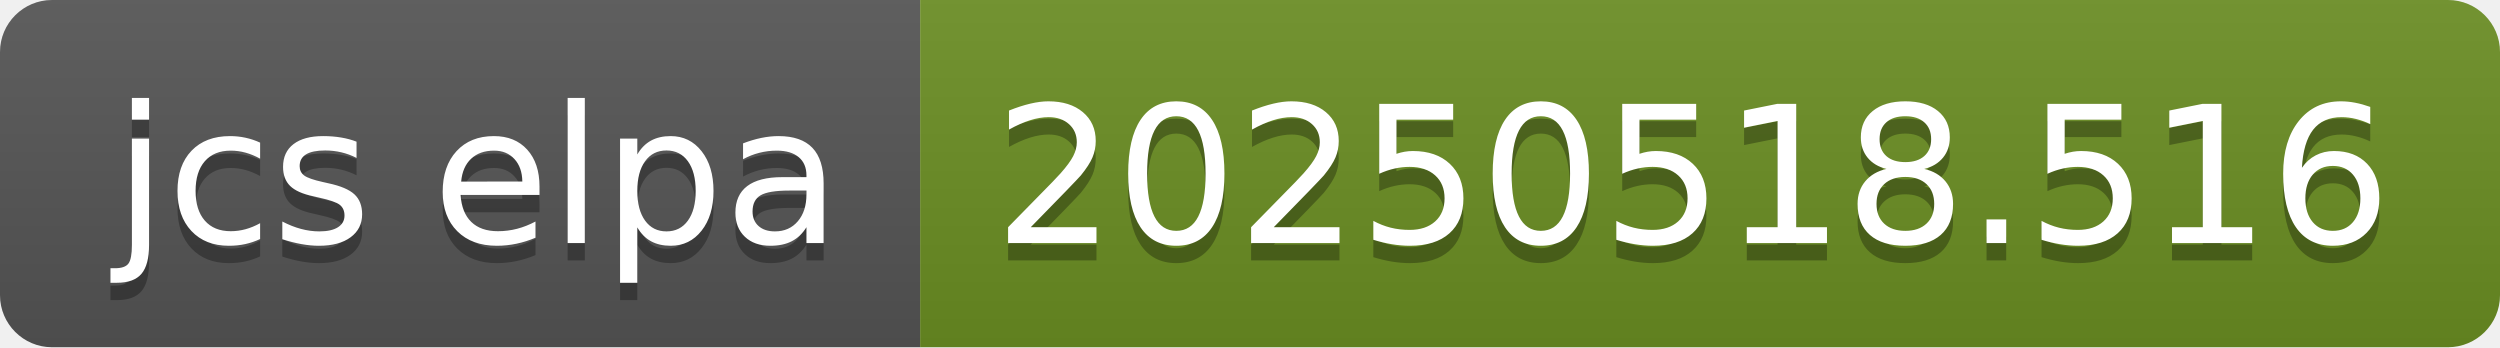
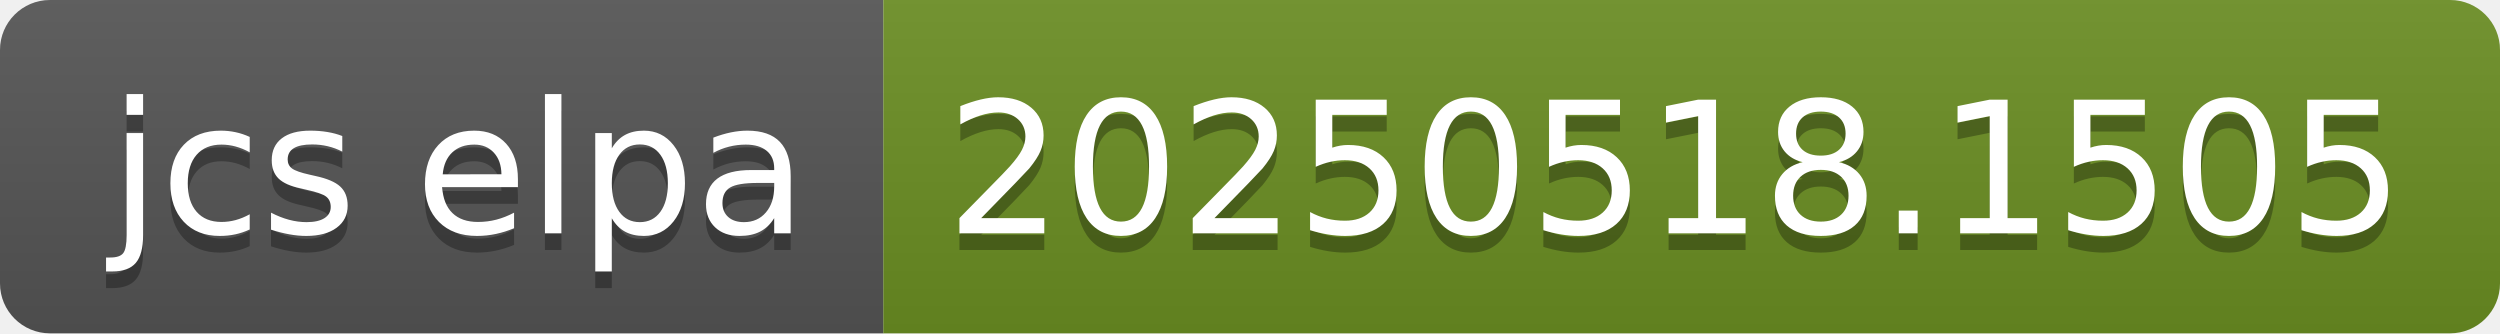
- <svg xmlns="http://www.w3.org/2000/svg" width="144" height="20" role="img" aria-label="jcs elpa: 20250518.516">
+ <svg xmlns="http://www.w3.org/2000/svg" width="150" height="20" role="img" aria-label="jcs elpa: 20250518.1505">
  <linearGradient id="s" x2="0" y2="100%">
    <stop offset="0" stop-color="#bbb" stop-opacity=".1" />
    <stop offset="1" stop-opacity=".1" />
  </linearGradient>
  <clipPath id="r">
-     <rect width="144" height="20" rx="3" fill="#fff" />
+     <rect width="150" height="20" rx="3" fill="#fff" />
  </clipPath>
  <g clip-path="url(#r)">
    <rect width="53" height="20" fill="#555" />
-     <rect x="53" width="91" height="20" fill="#6b8e23" />
-     <rect width="144" height="20" fill="url(#s)" />
+     <rect x="53" width="97" height="20" fill="#6b8e23" />
+     <rect width="150" height="20" fill="url(#s)" />
  </g>
  <g fill="#fff" text-anchor="middle" font-family="Verdana,Geneva,DejaVu Sans,sans-serif" text-rendering="geometricPrecision" font-size="110">
    <text aria-hidden="true" x="275" y="150" fill="#010101" fill-opacity=".3" transform="scale(.1)" textLength="430">jcs elpa</text>
    <text x="275" y="140" transform="scale(.1)" fill="#fff" textLength="430">jcs elpa</text>
-     <text aria-hidden="true" x="975" y="150" fill="#010101" fill-opacity=".3" transform="scale(.1)" textLength="810">20250518.516</text>
-     <text x="975" y="140" transform="scale(.1)" fill="#fff" textLength="810">20250518.516</text>
+     <text aria-hidden="true" x="1005" y="150" fill="#010101" fill-opacity=".3" transform="scale(.1)" textLength="870">20250518.1505</text>
+     <text x="1005" y="140" transform="scale(.1)" fill="#fff" textLength="870">20250518.1505</text>
  </g>
</svg>
